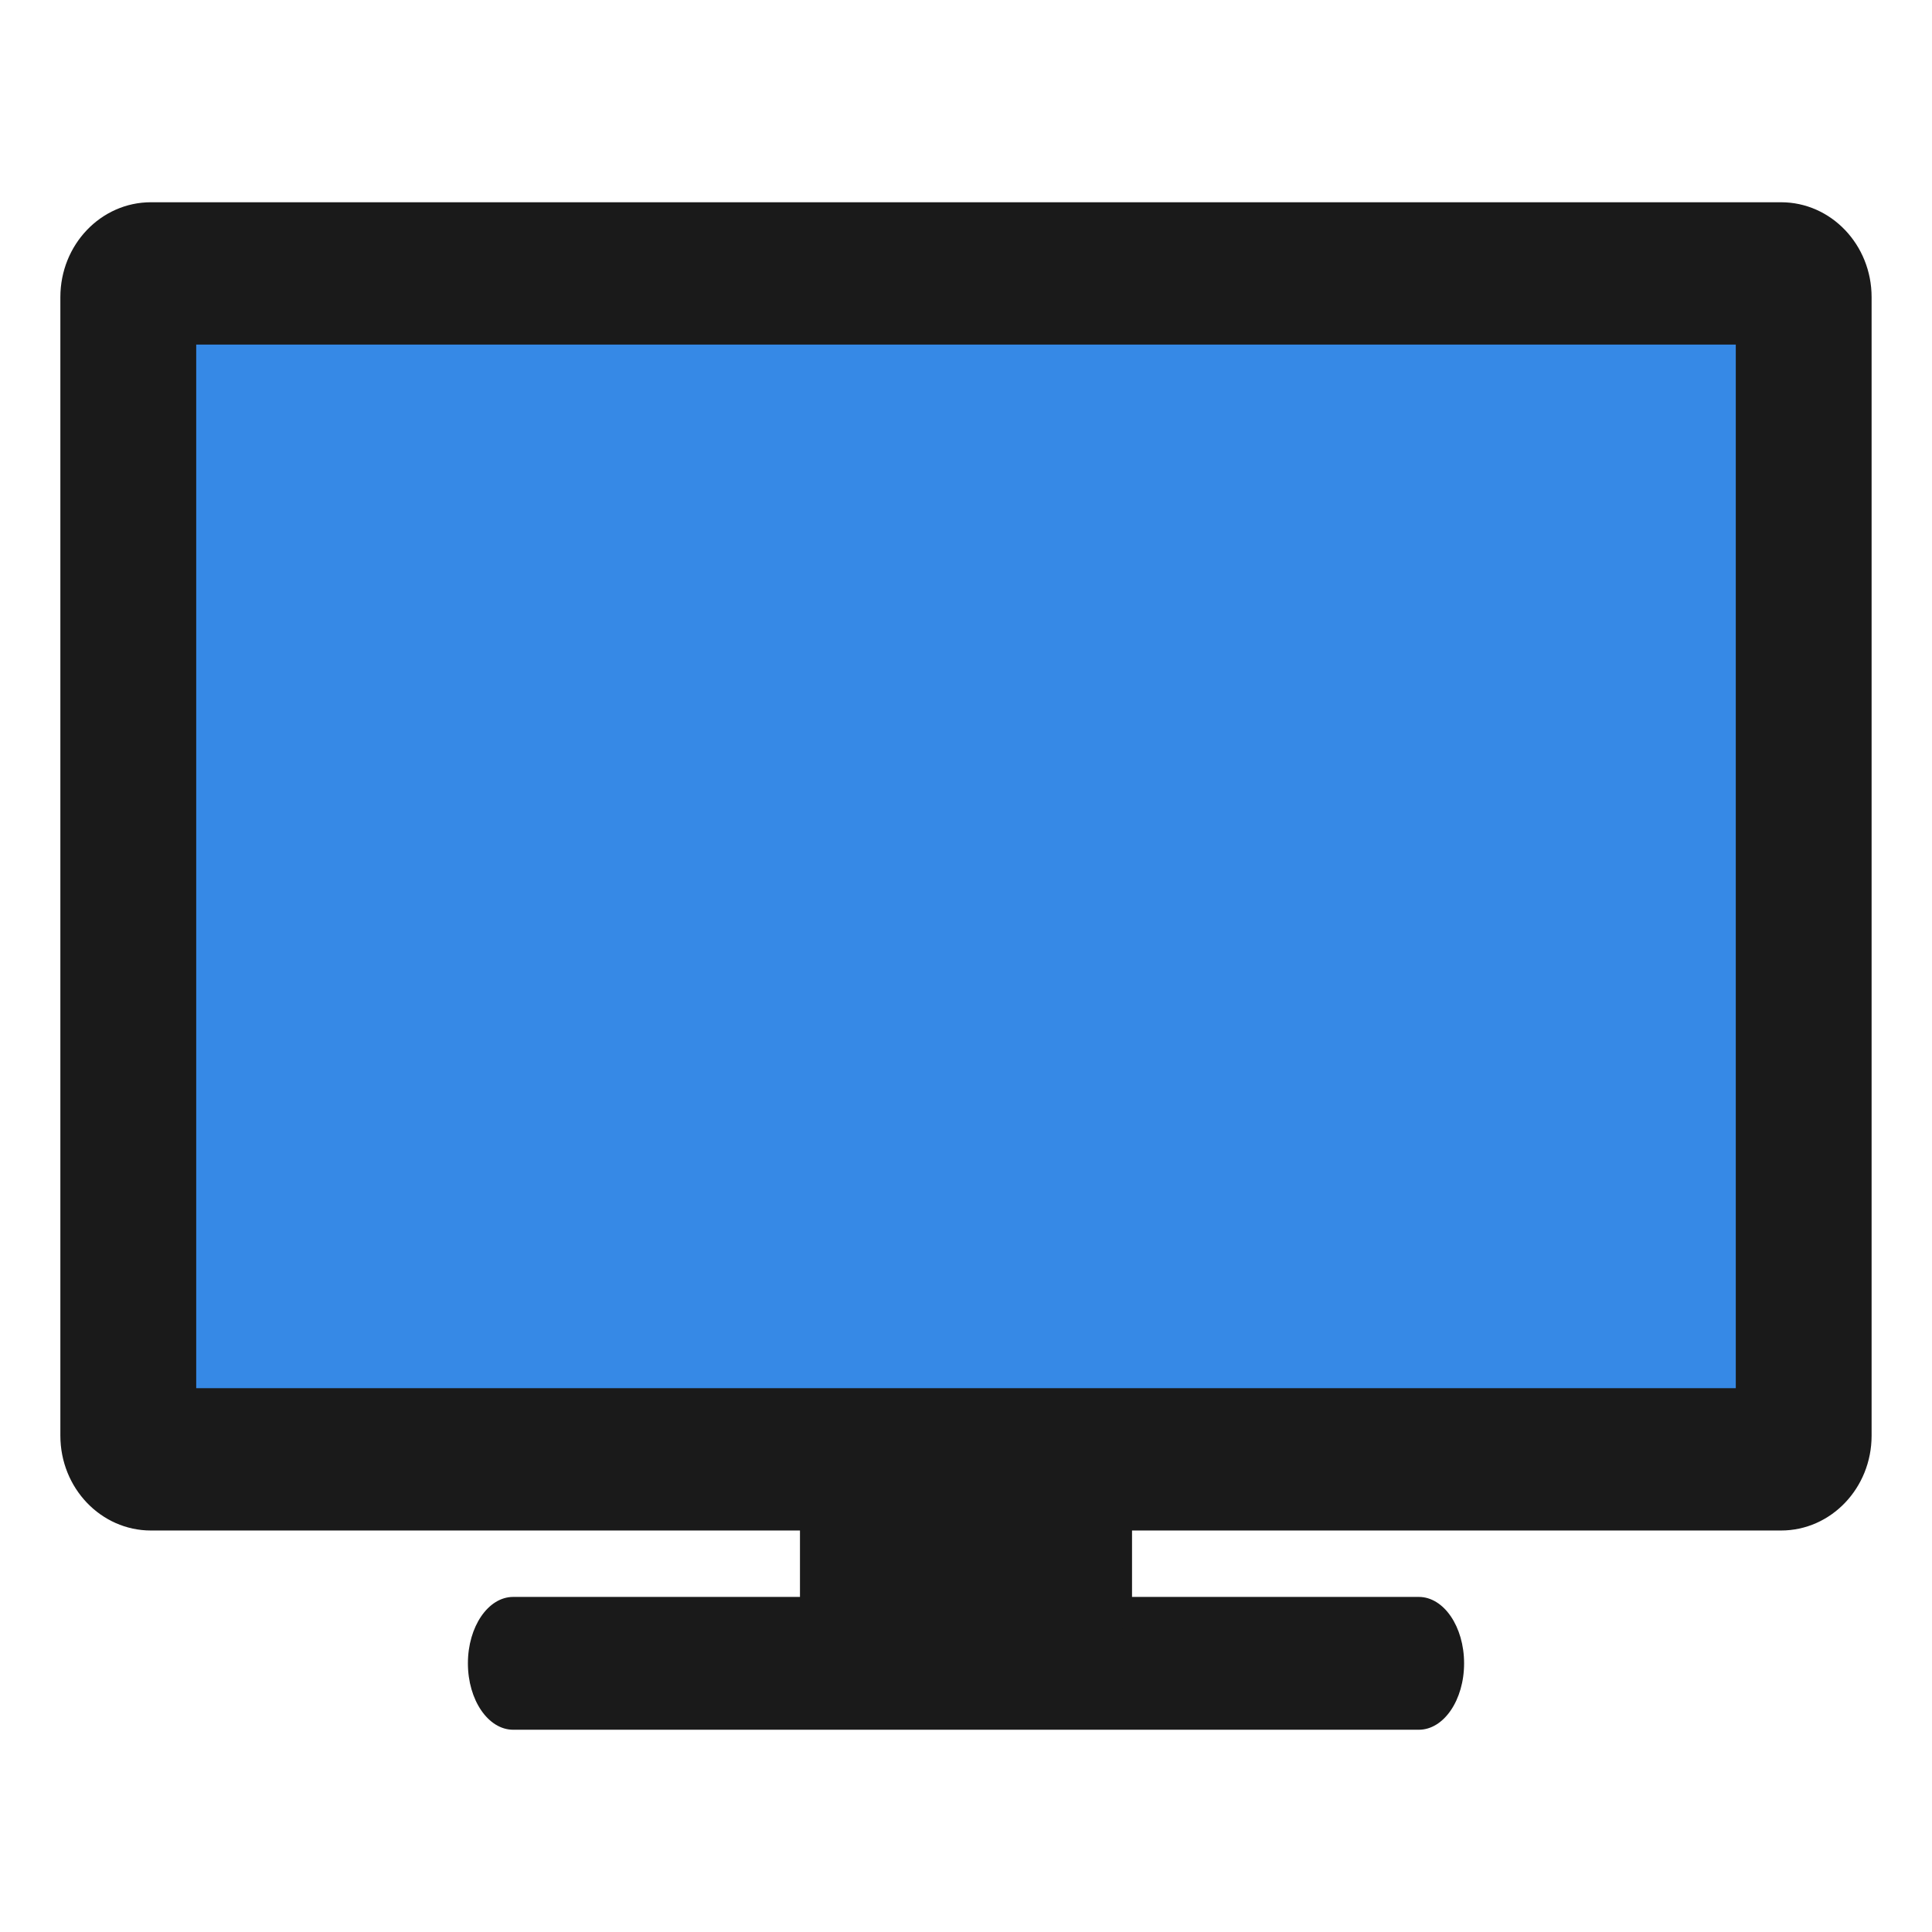
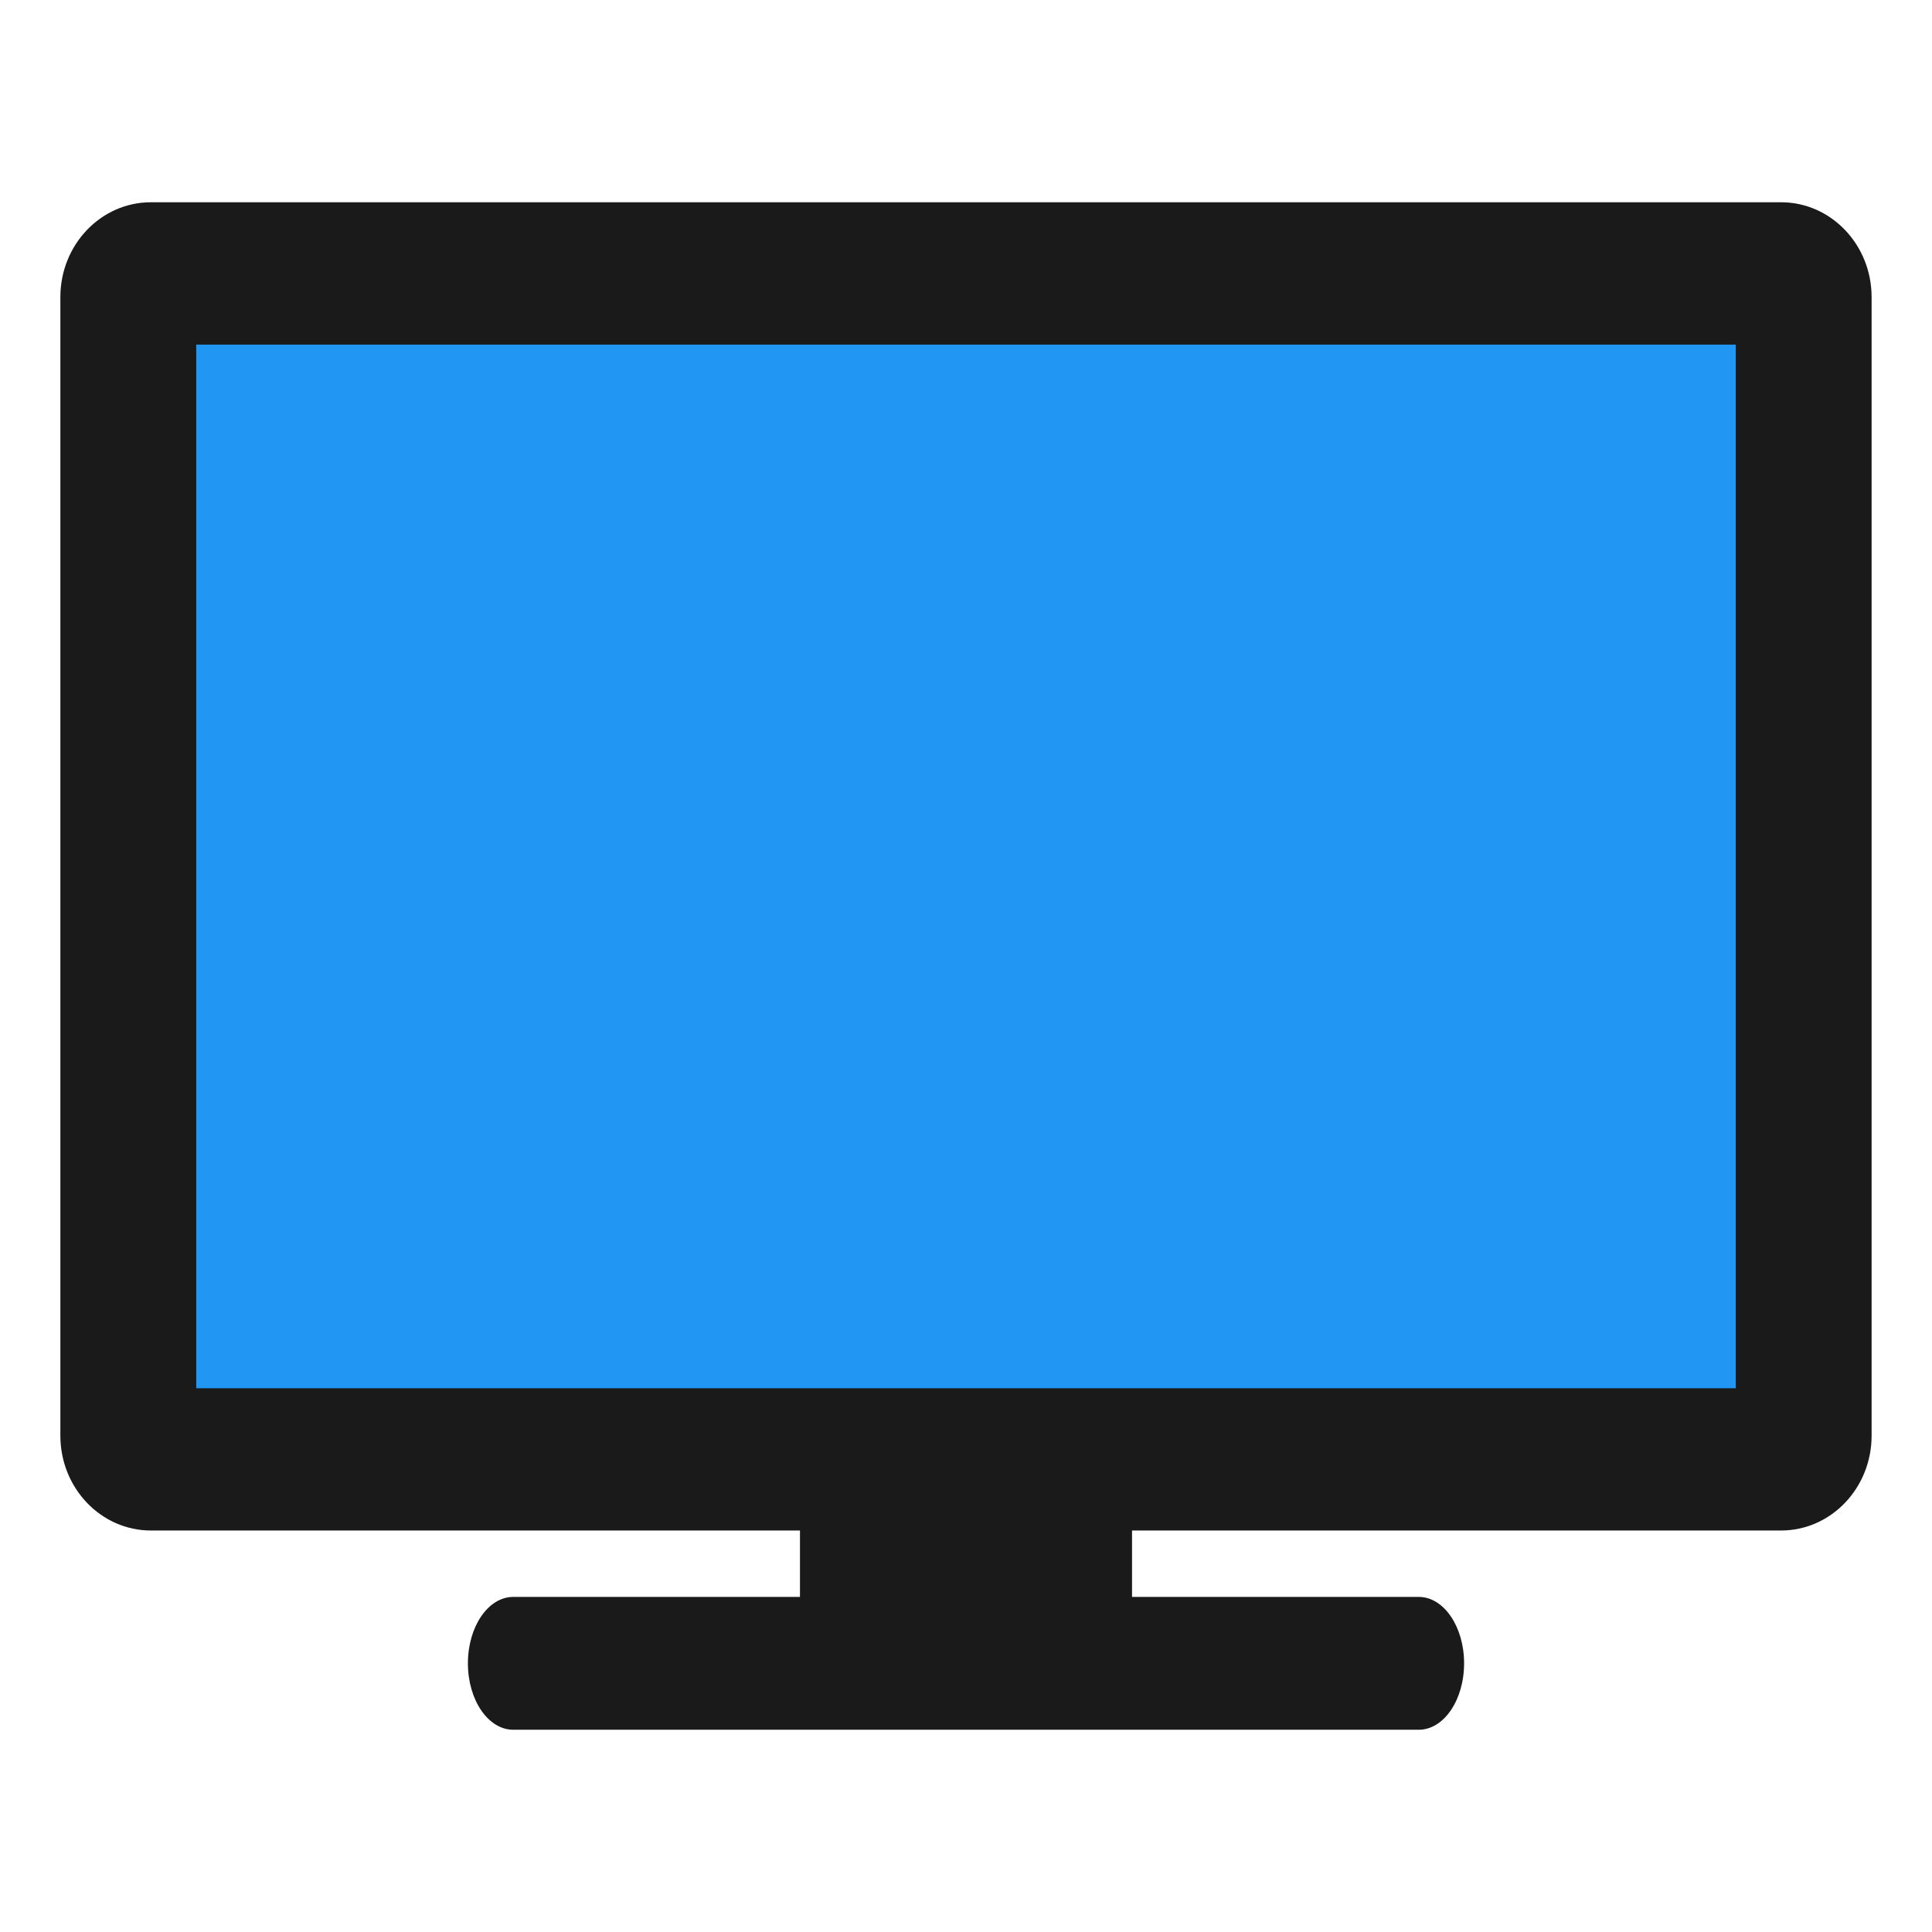
<svg xmlns="http://www.w3.org/2000/svg" id="svg7384" style="enable-background:new" height="16" width="16" version="1.1">
  <defs id="defs7386">
    <style id="current-color-scheme" type="text/css">
   .ColorScheme-Text { color:#5c616c; } .ColorScheme-Highlight { color:#5294e2; } .ColorScheme-ButtonBackground { color:#d3dae3; }
  </style>
  </defs>
-   <g id="g4513" transform="matrix(0.55,0,0,0.55,-0.8000002,-0.8000003)">
-     <g transform="matrix(0.5,0,0,0.5,-101.921,137.0928)" style="display:inline" id="layer9" />
-     <g transform="matrix(0.5,0,0,0.5,18.57906,-171.4072)" style="display:inline" id="layer1" />
-     <g transform="matrix(0.5,0,0,0.5,-101.921,137.0928)" style="display:inline" id="layer14" />
-     <g transform="matrix(0.5,0,0,0.5,-101.921,137.0928)" style="display:inline" id="layer15" />
-     <g transform="matrix(0.5,0,0,0.5,-101.921,137.0928)" style="display:inline" id="g71291" />
-     <g transform="matrix(0.5,0,0,0.5,18.57906,-96.40723)" style="display:inline" id="layer2" />
-     <g transform="matrix(0.5,0,0,0.5,-101.921,137.0928)" style="display:inline" id="layer12" />
-     <g transform="scale(0.5)" style="fill:#1a1a1a" id="g4770">
-       <rect style="fill:#1a1a1a;stroke-width:0.826" width="4" height="30" x="-55" y="-47" rx="2" ry="1.364" transform="matrix(0,-1,-1,0,0,0)" id="rect4823" />
-       <rect style="fill:#1a1a1a;stroke:none;stroke-width:1.396" width="54.545" height="40" x="4.727" y="9" rx="2.727" ry="2.857" id="rect4827" />
-       <rect style="fill:#1a1a1a;stroke:none;stroke-width:0.231;enable-background:new" width="10" height="6" x="27" y="46" rx="0.5" ry="0.429" id="rect4827-2" />
-     </g>
-     <rect id="rect4829" y="6.643" x="4.409" height="15.714" width="23.182" style="opacity:1;fill:#3689e6;stroke-width:0.698" />
+   <g id="layer9" style="display:inline" transform="matrix(0.275,0,0,0.275,-56.85658,74.60103)" />
+   <g id="layer1" style="display:inline" transform="matrix(0.275,0,0,0.275,9.41848,-95.07398)" />
+   <g id="layer14" style="display:inline" transform="matrix(0.275,0,0,0.275,-56.85658,74.60103)" />
+   <g id="layer15" style="display:inline" transform="matrix(0.275,0,0,0.275,-56.85658,74.60103)" />
+   <g id="g71291" style="display:inline" transform="matrix(0.275,0,0,0.275,-56.85658,74.60103)" />
+   <g id="layer2" style="display:inline" transform="matrix(0.275,0,0,0.275,9.41848,-53.82398)" />
+   <g id="layer12" style="display:inline" transform="matrix(0.275,0,0,0.275,-56.85658,74.60103)" />
+   <g id="g4770" style="fill:#1a1a1a" transform="matrix(0.275,0,0,0.275,-0.8000002,-0.8000003)">
+     <rect id="rect4823" transform="matrix(0,-1,-1,0,0,0)" ry="1.364" rx="2" y="-47" x="-55" height="30" width="4" style="fill:#1a1a1a;stroke-width:0.826" />
+     <rect id="rect4827" ry="2.857" rx="2.727" y="9" x="4.727" height="40" width="54.545" style="fill:#1a1a1a;stroke:none;stroke-width:1.396" />
+     <rect id="rect4827-2" ry="0.429" rx="0.5" y="46" x="27" height="6" width="10" style="fill:#1a1a1a;stroke:none;stroke-width:0.231;enable-background:new" />
  </g>
+   <rect style="opacity:1;fill:#2196f3;stroke-width:0.384" width="12.75" height="8.643" x="1.625" y="2.854" id="rect4829" />
</svg>
